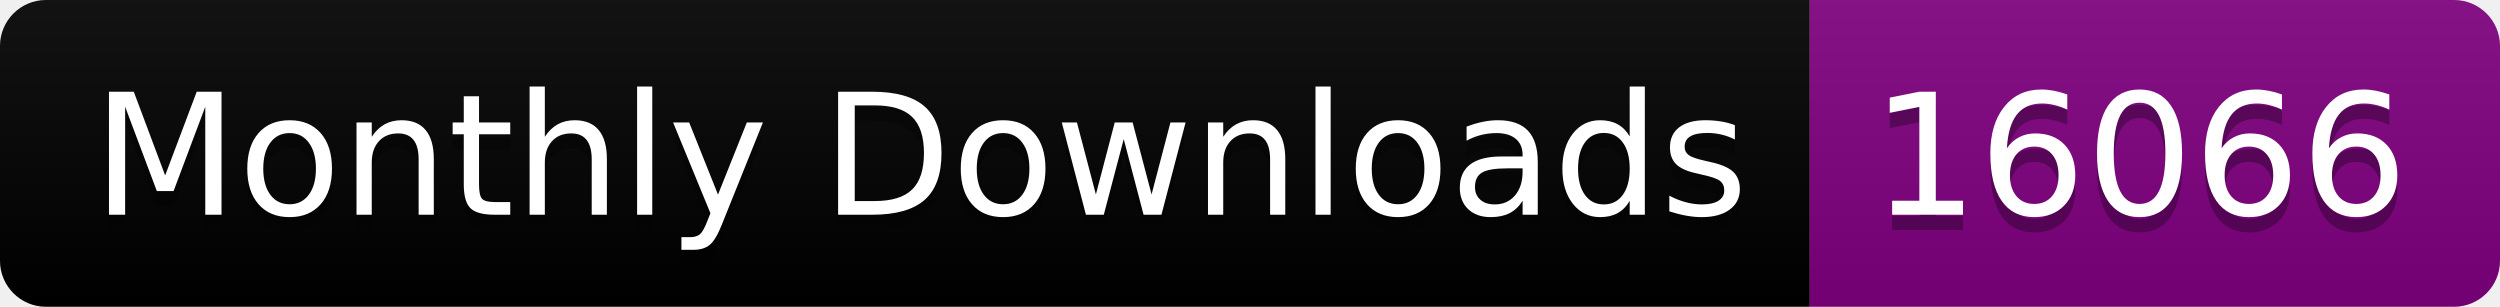
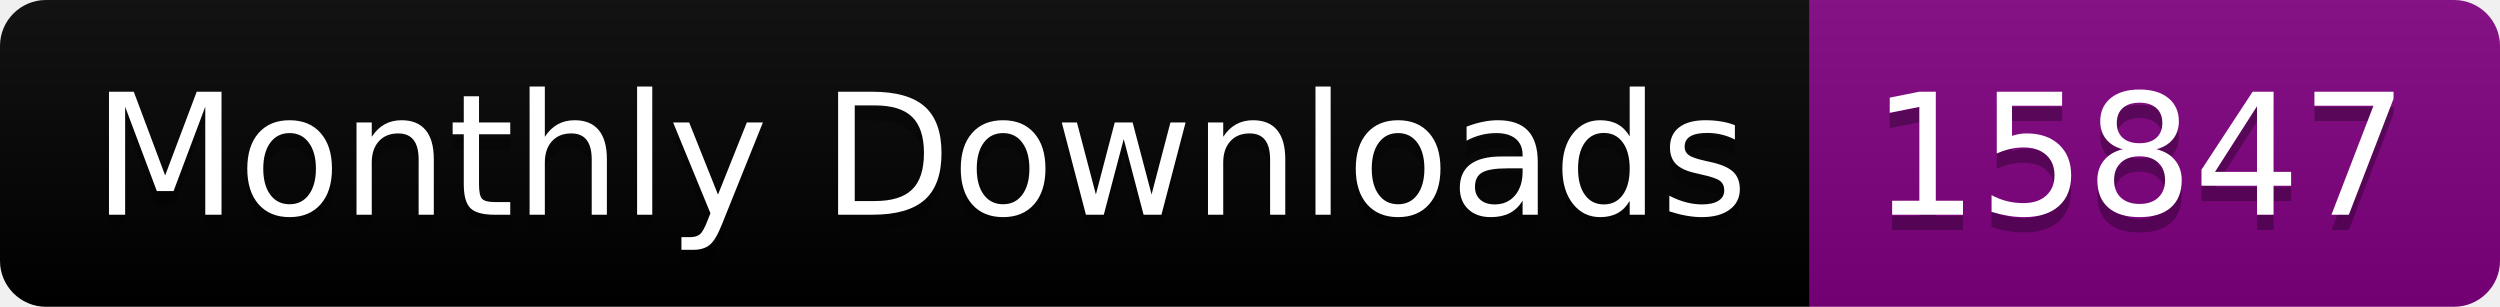
<svg xmlns="http://www.w3.org/2000/svg" width="163.0" height="20">
  <linearGradient id="smooth" x2="0" y2="100%">
    <stop offset="0" stop-color="#bbb" stop-opacity=".1" />
    <stop offset="1" stop-opacity=".1" />
  </linearGradient>
  <clipPath id="round">
    <rect width="163.0" height="20" rx="3" fill="#fff" />
  </clipPath>
  <g clip-path="url(#round)">
    <rect width="118.0" height="20" fill="black" />
    <rect x="118.0" width="45.0" height="20" fill="purple" />
    <rect width="163.0" height="20" fill="url(#smooth)" />
  </g>
  <g fill="#fff" text-anchor="middle" font-family="DejaVu Sans,Verdana,Geneva,sans-serif" font-size="110">
    <text x="600.0" y="150" fill="#010101" fill-opacity=".3" transform="scale(0.1)" textLength="1080.0" lengthAdjust="spacing">Monthly Downloads</text>
    <text x="600.0" y="140" transform="scale(0.1)" textLength="1080.0" lengthAdjust="spacing">Monthly Downloads</text>
-     <text x="1395.0" y="150" fill="#010101" fill-opacity=".3" transform="scale(0.1)" textLength="350.0" lengthAdjust="spacing">16066</text>
-     <text x="1395.0" y="140" transform="scale(0.1)" textLength="350.0" lengthAdjust="spacing">16066</text>
+     <text x="1395.0" y="150" fill="#010101" fill-opacity=".3" transform="scale(0.1)" textLength="350.0" lengthAdjust="spacing">15847</text>
+     <text x="1395.0" y="140" transform="scale(0.1)" textLength="350.0" lengthAdjust="spacing">15847</text>
  </g>
</svg>
